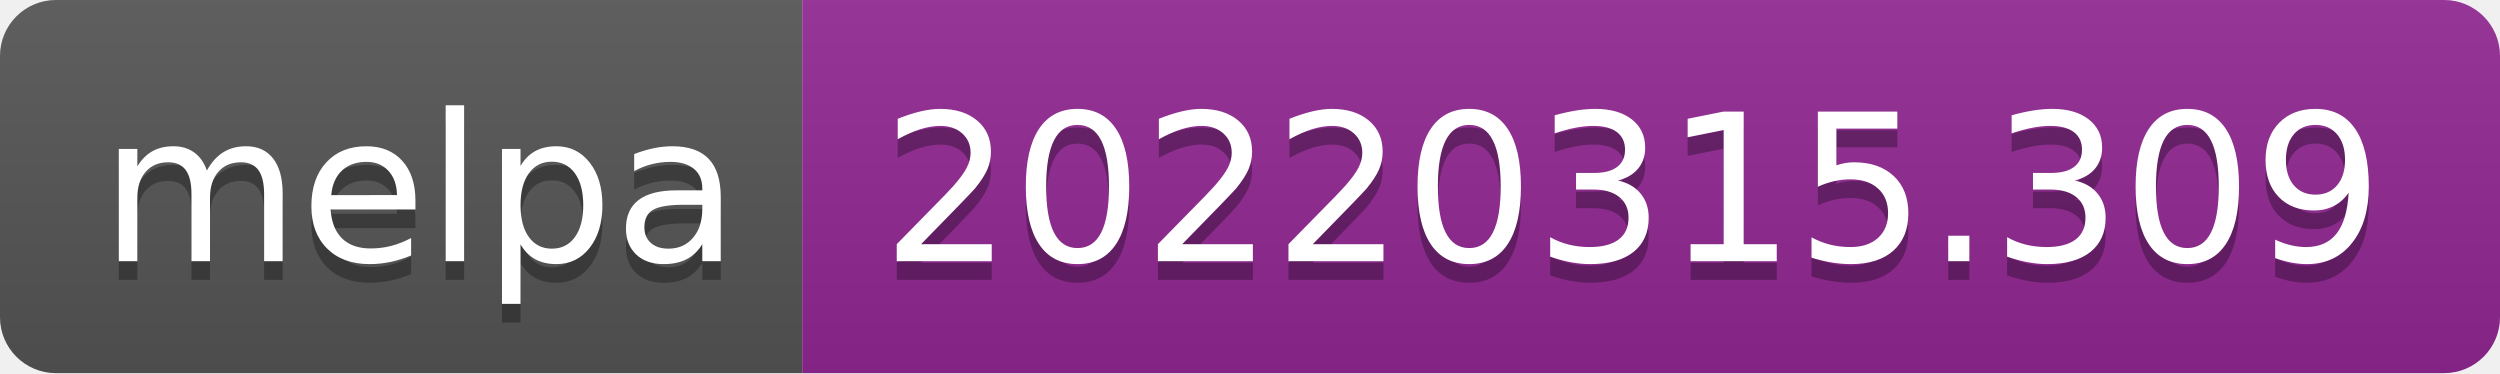
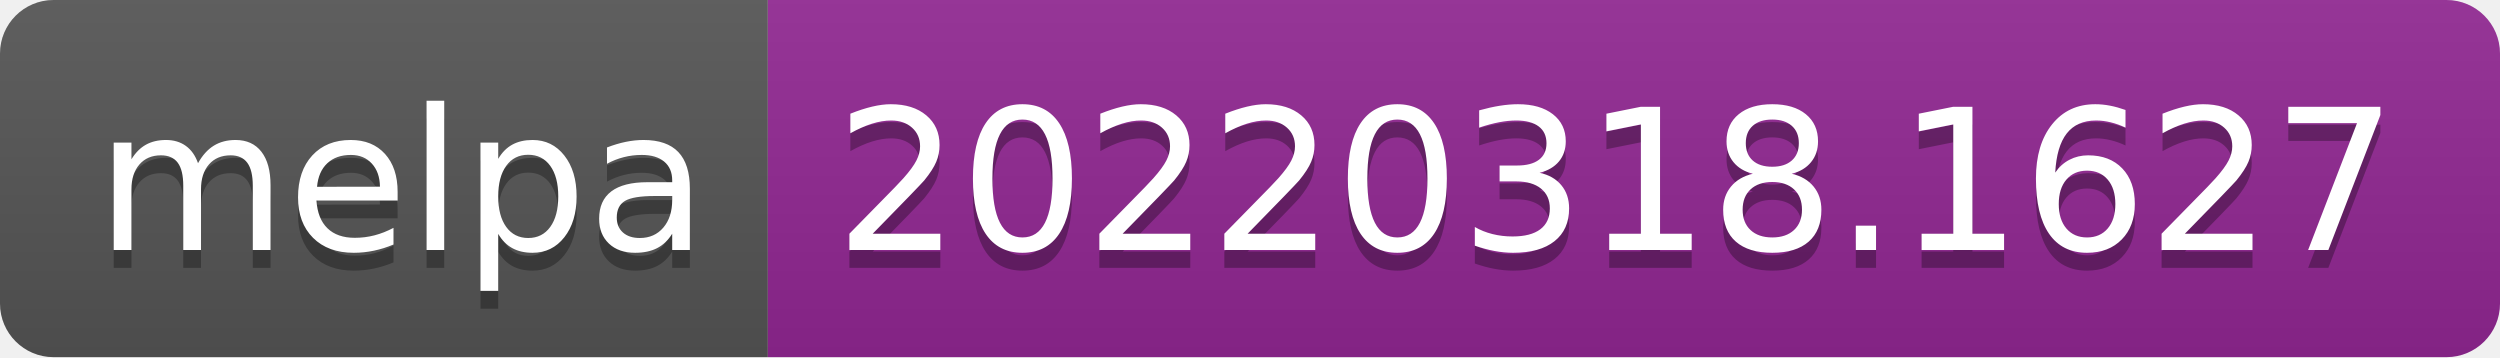
- <svg xmlns="http://www.w3.org/2000/svg" width="134" height="20" role="img" aria-label="melpa: 20220315.309">
+ <svg xmlns="http://www.w3.org/2000/svg" width="140" height="20" role="img" aria-label="melpa: 20220318.1627">
  <linearGradient id="s" x2="0" y2="100%">
    <stop offset="0" stop-color="#bbb" stop-opacity=".1" />
    <stop offset="1" stop-opacity=".1" />
  </linearGradient>
  <clipPath id="r">
-     <rect width="134" height="20" rx="3" fill="#fff" />
+     <rect width="140" height="20" rx="3" fill="#fff" />
  </clipPath>
  <g clip-path="url(#r)">
    <rect width="43" height="20" fill="#555" />
-     <rect x="43" width="91" height="20" fill="#922793" />
-     <rect width="134" height="20" fill="url(#s)" />
+     <rect x="43" width="97" height="20" fill="#922793" />
+     <rect width="140" height="20" fill="url(#s)" />
  </g>
  <g fill="#fff" text-anchor="middle" font-family="Verdana,Geneva,DejaVu Sans,sans-serif" text-rendering="geometricPrecision" font-size="110">
    <text aria-hidden="true" x="225" y="150" fill="#010101" fill-opacity=".3" transform="scale(.1)" textLength="330">melpa</text>
    <text x="225" y="140" transform="scale(.1)" fill="#fff" textLength="330">melpa</text>
-     <text aria-hidden="true" x="875" y="150" fill="#010101" fill-opacity=".3" transform="scale(.1)" textLength="810">20220315.309</text>
-     <text x="875" y="140" transform="scale(.1)" fill="#fff" textLength="810">20220315.309</text>
+     <text aria-hidden="true" x="905" y="150" fill="#010101" fill-opacity=".3" transform="scale(.1)" textLength="870">20220318.1627</text>
+     <text x="905" y="140" transform="scale(.1)" fill="#fff" textLength="870">20220318.1627</text>
  </g>
</svg>
